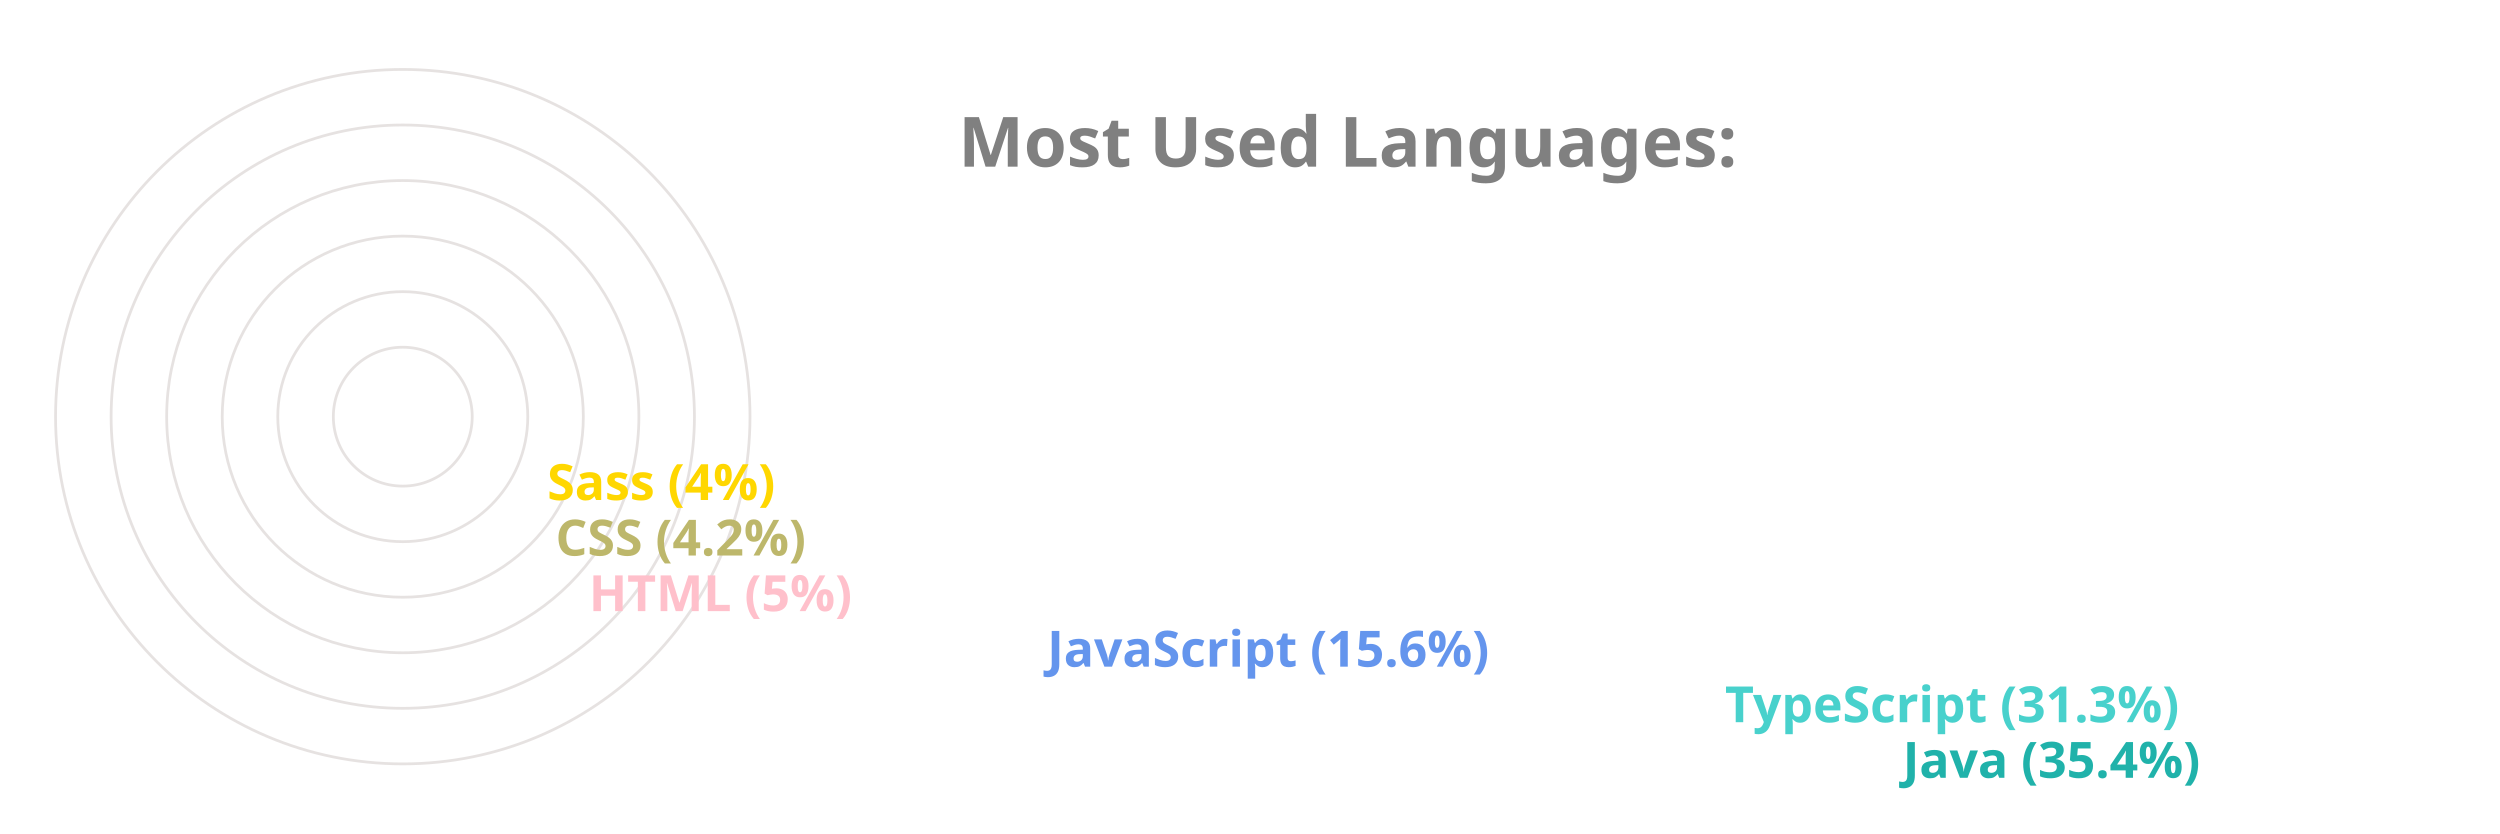
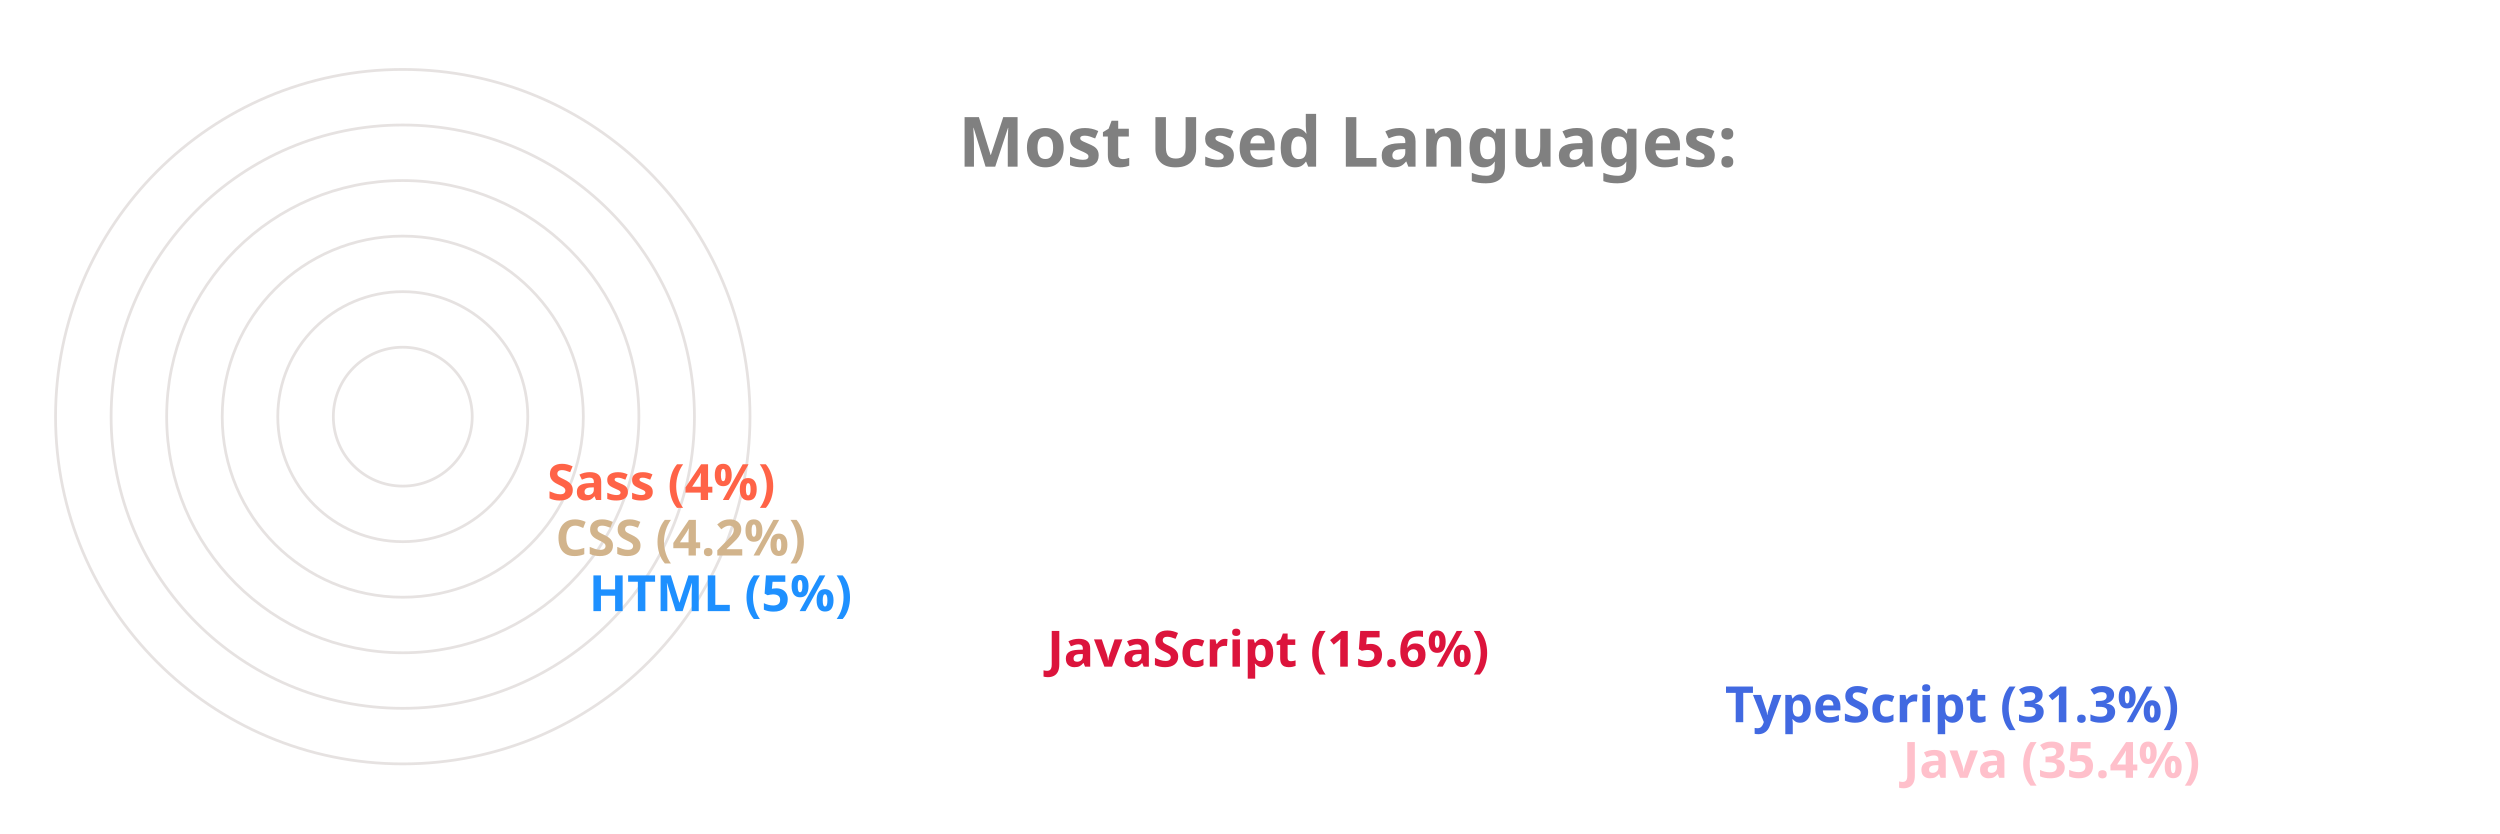
<svg xmlns="http://www.w3.org/2000/svg" viewBox="0 0 650 300" height="200px" width="600px">
  <style>
		.label {
			font: bold 25px sans-serif;
			color: #404040;
			-webkit-text-stroke: 1px white;
	  	}
		.name {
			font: bold 18px sans-serif;
			color: #404040;
	  	}

		.line {
			stroke-dasharray: 1000;
			stroke-dashoffset: 1000;
			animation: dash 3.5s ease-in-out forwards;	
			animation-iteration-count: infinite;
			animation-direction: alternate-reverse;
		}

		.path {
			stroke-dasharray: 1000;
			stroke-dashoffset: 1000;
			animation: dash 3.5s ease-in-out forwards;	
			animation-iteration-count: infinite;
			animation-direction: alternate-reverse;
		}
		  
		@keyframes dash {
			to {
				stroke-dashoffset: 0;
			}
		}

	</style>
  <g stroke="#E6E2E1" fill="none" stroke-width="1">
    <circle cx="20" cy="150" r="125" />
    <circle cx="20" cy="150" r="105" />
    <circle cx="20" cy="150" r="85" />
    <circle cx="20" cy="150" r="65" />
    <circle cx="20" cy="150" r="45" />
    <circle cx="20" cy="150" r="25" />
  </g>
  <g fill="none" stroke-width="20" class="line">
-     <line x2="550" y2="275" x1="20" y1="275" stroke="LightSeaGreen" />
-     <line x2="486" y2="255" x1="20" y1="255" stroke="MediumTurquoise" />
-     <line x2="242" y2="235" x1="20" y1="235" stroke="CornflowerBlue" />
-     <line x2="77" y2="215" x1="20" y1="215" stroke="Pink" />
-     <line x2="65" y2="195" x1="20" y1="195" stroke="DarkKhaki" />
-     <line x2="62" y2="175" x1="20" y1="175" stroke="Gold" />
+     <line x2="550" y2="275" x1="20" y1="275" stroke="Pink" />
+     <line x2="486" y2="255" x1="20" y1="255" stroke="RoyalBlue" />
+     <line x2="242" y2="235" x1="20" y1="235" stroke="Crimson" />
+     <line x2="77" y2="215" x1="20" y1="215" stroke="DodgerBlue" />
+     <line x2="65" y2="195" x1="20" y1="195" stroke="Tan" />
+     <line x2="62" y2="175" x1="20" y1="175" stroke="Tomato" />
  </g>
  <g fill="none" stroke-width="20" stroke-linecap="round" class="path">
-     <path d="M 20 275 A 125 125 45 0 1 -82 78" stroke="LightSeaGreen" />
-     <path d="M 20 255 A 105 105 45 0 1 -70 95" stroke="MediumTurquoise" />
-     <path d="M 20 235 A 85 85 45 0 1 -61 126" stroke="CornflowerBlue" />
-     <path d="M 20 215 A 65 65 45 0 1 -44 144" stroke="Pink" />
-     <path d="M 20 195 A 45 45 45 0 1 -24 146" stroke="DarkKhaki" />
-     <path d="M 20 175 A 25 25 45 0 1 -4 148" stroke="Gold" />
+     <path d="M 20 275 A 125 125 45 0 1 -82 78" stroke="Pink" />
+     <path d="M 20 255 A 105 105 45 0 1 -70 95" stroke="RoyalBlue" />
+     <path d="M 20 235 A 85 85 45 0 1 -61 126" stroke="Crimson" />
+     <path d="M 20 215 A 65 65 45 0 1 -44 144" stroke="DodgerBlue" />
+     <path d="M 20 195 A 45 45 45 0 1 -24 146" stroke="Tan" />
+     <path d="M 20 175 A 25 25 45 0 1 -4 148" stroke="Tomato" />
  </g>
  <g class="name">
-     <text x="560" y="280" fill="LightSeaGreen">Java (35.4%)</text>
-     <text x="496" y="260" fill="MediumTurquoise">TypeScript (31.3%)</text>
-     <text x="252" y="240" fill="CornflowerBlue">JavaScript (15.6%)</text>
-     <text x="87" y="220" fill="Pink">HTML (5%)</text>
-     <text x="75" y="200" fill="DarkKhaki">CSS (4.2%)</text>
-     <text x="72" y="180" fill="Gold">Sass (4%)</text>
+     <text x="560" y="280" fill="Pink">Java (35.4%)</text>
+     <text x="496" y="260" fill="RoyalBlue">TypeScript (31.3%)</text>
+     <text x="252" y="240" fill="Crimson">JavaScript (15.6%)</text>
+     <text x="87" y="220" fill="DodgerBlue">HTML (5%)</text>
+     <text x="75" y="200" fill="Tan">CSS (4.2%)</text>
+     <text x="72" y="180" fill="Tomato">Sass (4%)</text>
  </g>
  <g class="label">
    <text x="220" y="60" fill="grey">Most Used Languages:</text>
  </g>
</svg>
